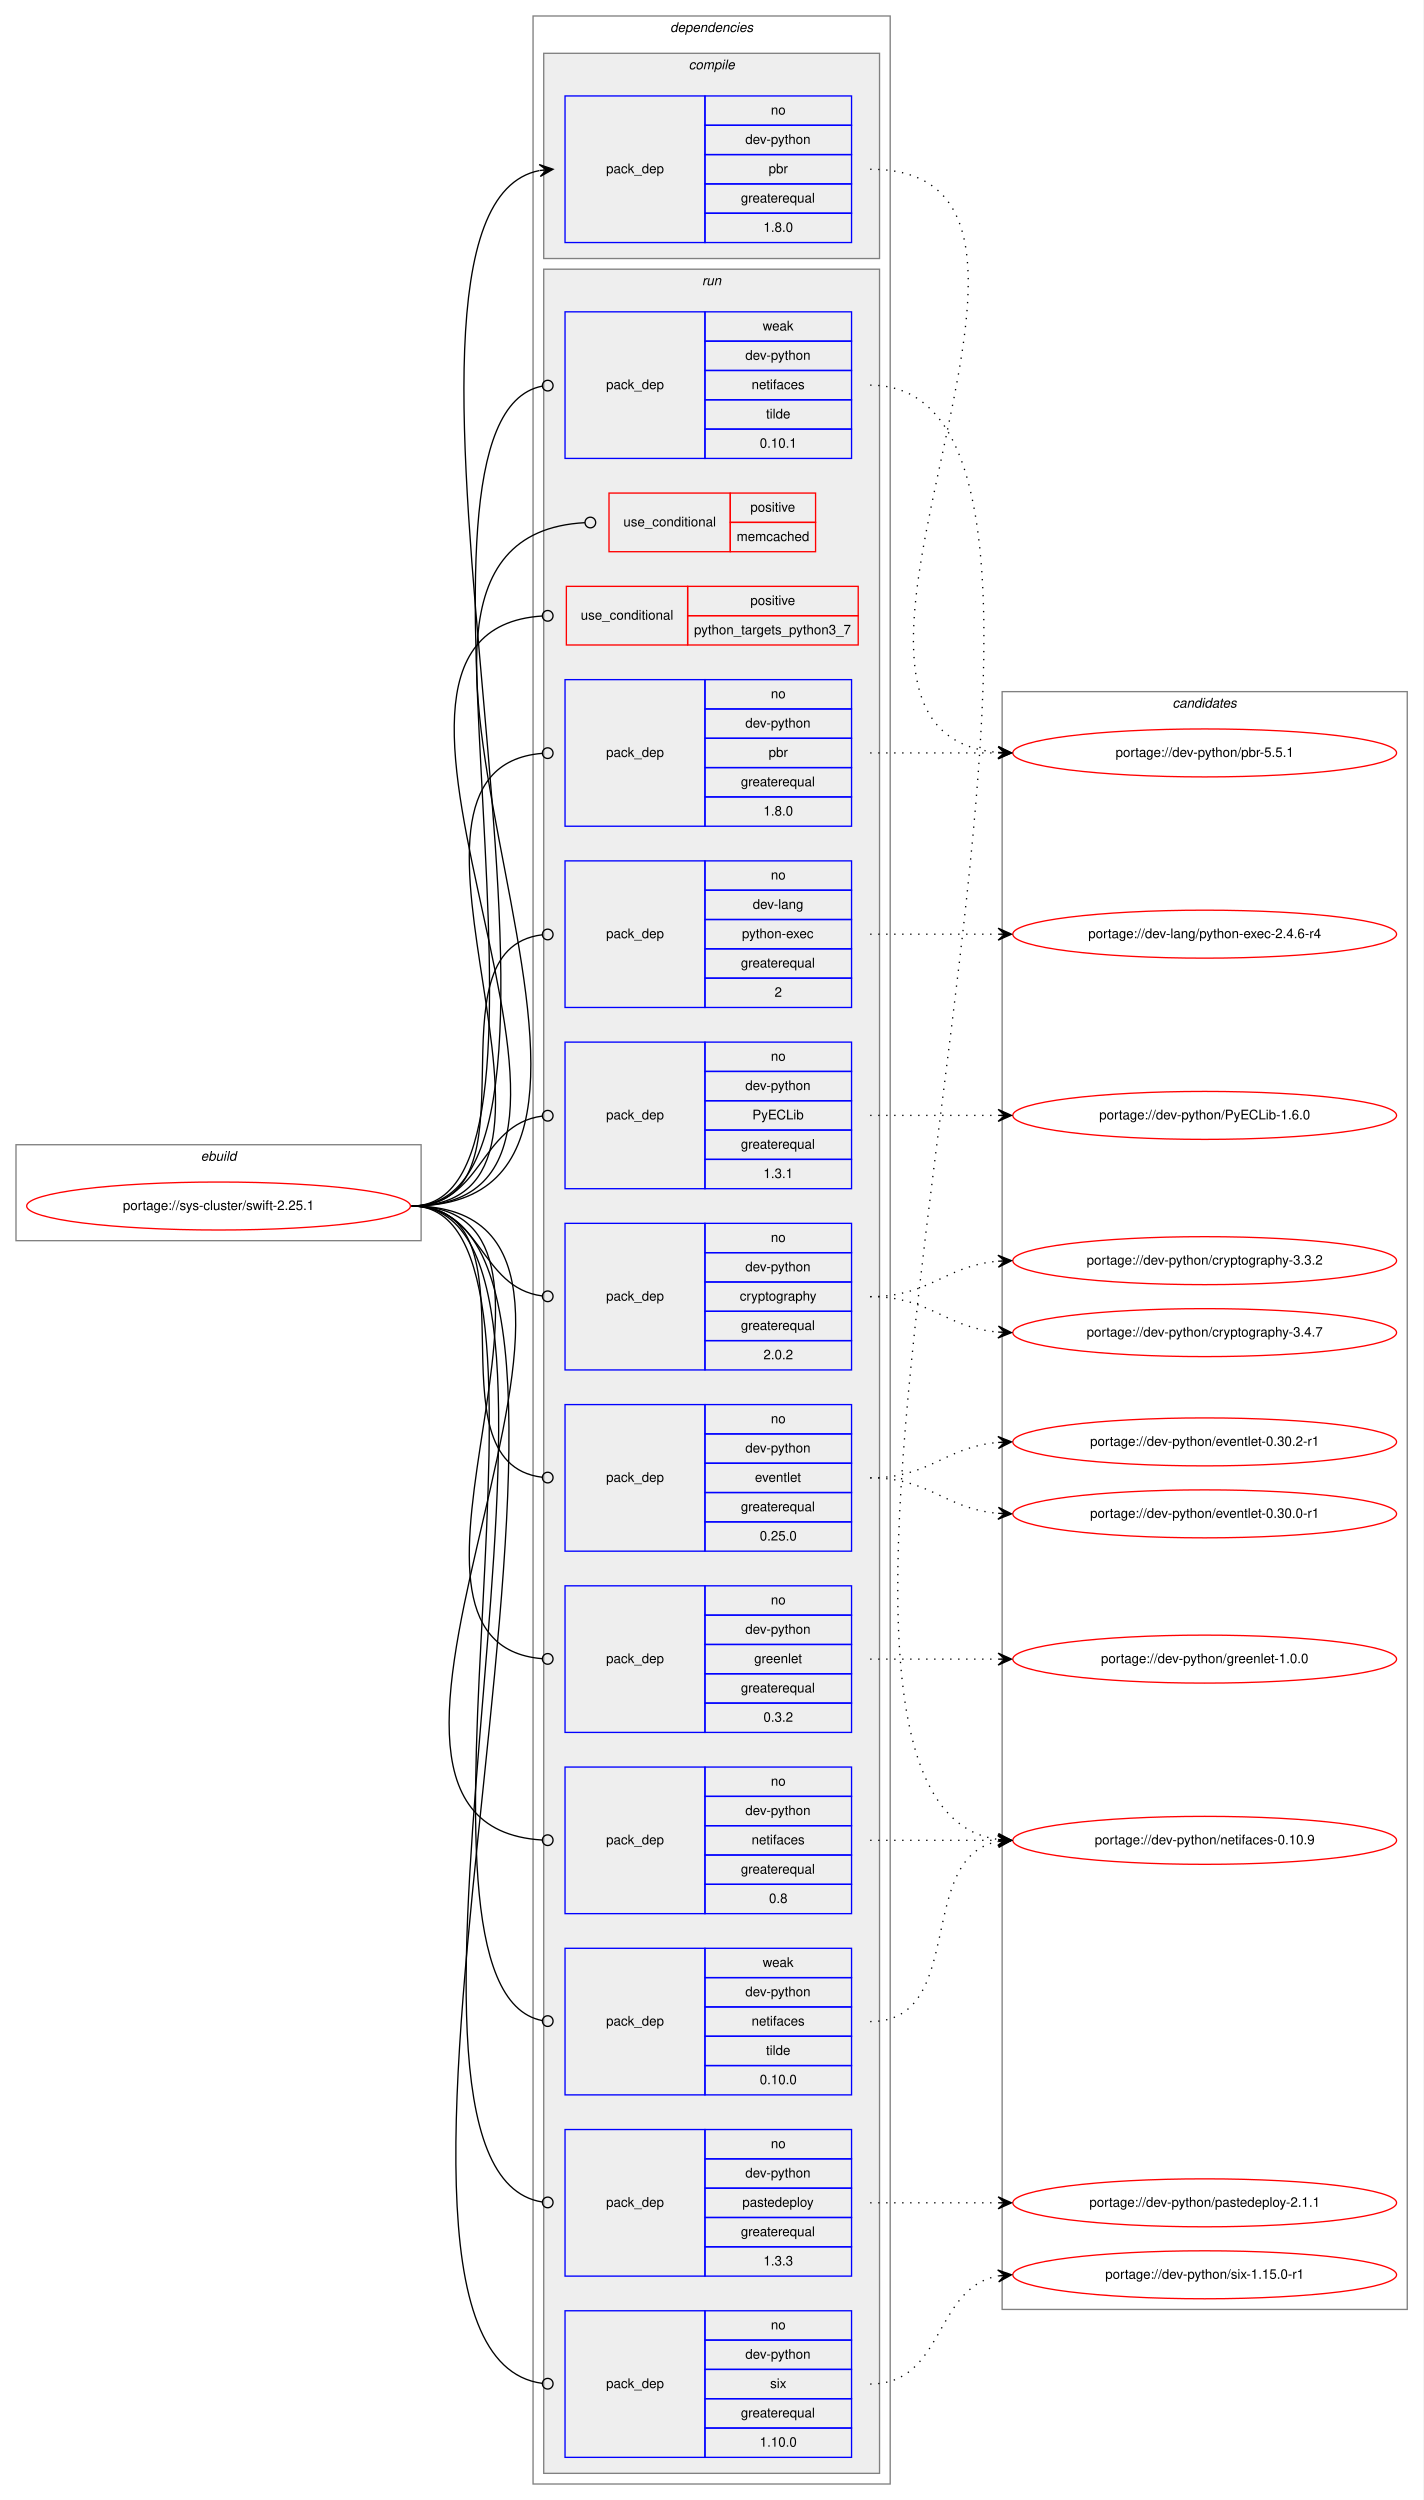
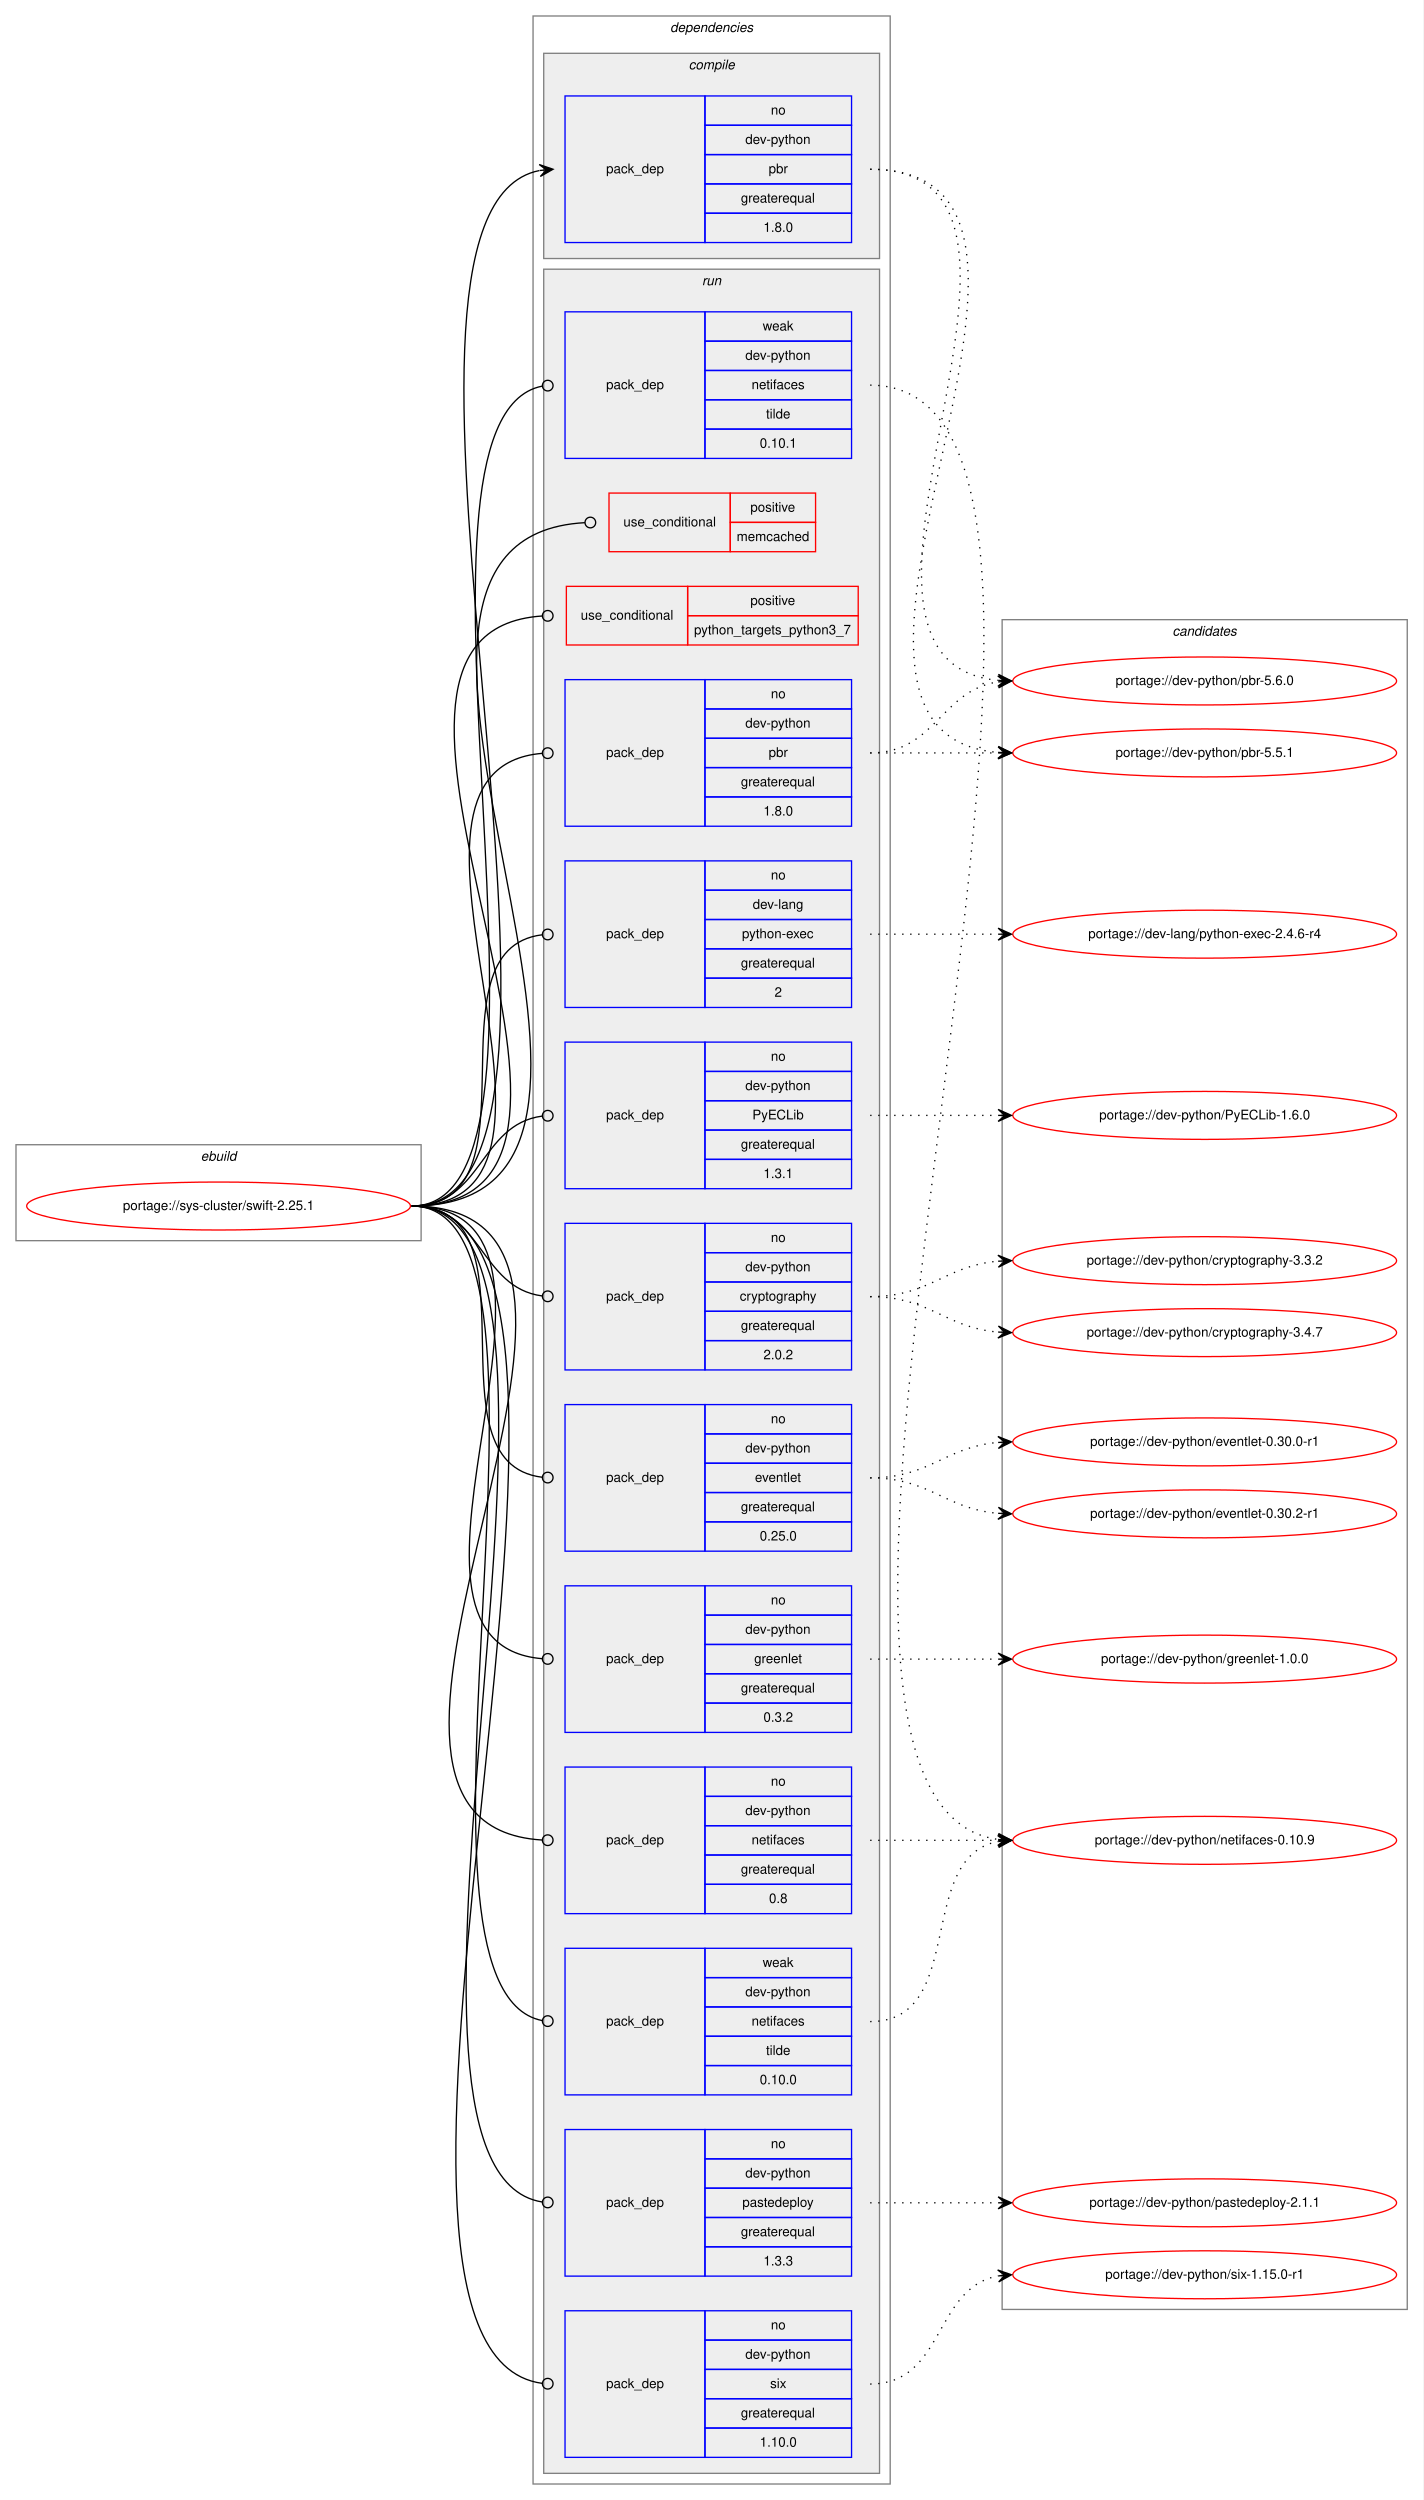
<svg xmlns="http://www.w3.org/2000/svg" xmlns:xlink="http://www.w3.org/1999/xlink" width="1068pt" height="1876pt" viewBox="0.00 0.00 1068.00 1876.00">
  <g id="graph0" class="graph" transform="scale(1 1) rotate(0) translate(4 1872)">
    <polygon fill="white" stroke="transparent" points="-4,4 -4,-1872 1064,-1872 1064,4 -4,4" />
    <g id="clust1" class="cluster">
      <polygon fill="none" stroke="gray" points="8,-941 8,-1013 312,-1013 312,-941 8,-941" />
      <text text-anchor="start" x="146.66" y="-1001" font-family="Helvetica,sans-Serif" font-style="italic" font-size="10.00">ebuild</text>
    </g>
    <g id="clust2" class="cluster">
      <polygon fill="none" stroke="gray" points="396,-8 396,-1860 664,-1860 664,-8 396,-8" />
      <text text-anchor="start" x="498.88" y="-1848" font-family="Helvetica,sans-Serif" font-style="italic" font-size="10.00">dependencies</text>
    </g>
    <g id="clust3" class="cluster">
      <polygon fill="#eeeeee" stroke="gray" points="404,-1678 404,-1832 656,-1832 656,-1678 404,-1678" />
      <text text-anchor="start" x="512.78" y="-1820" font-family="Helvetica,sans-Serif" font-style="italic" font-size="10.00">compile</text>
    </g>
    <g id="clust6" class="cluster">
      <polygon fill="#eeeeee" stroke="gray" points="404,-16 404,-1670 656,-1670 656,-16 404,-16" />
      <text text-anchor="start" x="522.78" y="-1658" font-family="Helvetica,sans-Serif" font-style="italic" font-size="10.00">run</text>
    </g>
    <g id="clust20" class="cluster">
-       <polygon fill="none" stroke="gray" points="748,-139 748,-1353 1052,-1353 1052,-139 748,-139" />
-       <text text-anchor="start" x="875.82" y="-1341" font-family="Helvetica,sans-Serif" font-style="italic" font-size="10.00">candidates</text>
+       <polygon fill="none" stroke="gray" points="748,-139 748,-1407 1052,-1407 1052,-139 748,-139" />
+       <text text-anchor="start" x="875.82" y="-1395" font-family="Helvetica,sans-Serif" font-style="italic" font-size="10.00">candidates</text>
    </g>
    <g id="node1" class="node">
      <g id="a_node1">
        <a xlink:href="../sys-cluster/swift-2.25.1.svg" xlink:title="portage://sys-cluster/swift-2.25.1">
          <ellipse fill="none" stroke="red" cx="160" cy="-967" rx="144" ry="18" />
          <text text-anchor="middle" x="160" y="-964" font-family="Helvetica,sans-Serif" font-size="10.00">portage://sys-cluster/swift-2.25.1</text>
        </a>
      </g>
    </g>
    <g id="node2" class="node">
      <polygon fill="none" stroke="blue" points="420,-1690 420,-1800 525,-1800 525,-1690 420,-1690" />
      <text text-anchor="start" x="450.82" y="-1742" font-family="Helvetica,sans-Serif" font-size="10.00">pack_dep</text>
      <polygon fill="none" stroke="blue" points="525,-1778 525,-1800 635,-1800 635,-1778 525,-1778" />
      <text text-anchor="start" x="574.44" y="-1786" font-family="Helvetica,sans-Serif" font-size="10.00">no</text>
      <polygon fill="none" stroke="blue" points="525,-1756 525,-1778 635,-1778 635,-1756 525,-1756" />
      <text text-anchor="start" x="555.27" y="-1764" font-family="Helvetica,sans-Serif" font-size="10.00">dev-python</text>
      <polygon fill="none" stroke="blue" points="525,-1734 525,-1756 635,-1756 635,-1734 525,-1734" />
      <text text-anchor="start" x="572.78" y="-1742" font-family="Helvetica,sans-Serif" font-size="10.00">pbr</text>
      <polygon fill="none" stroke="blue" points="525,-1712 525,-1734 635,-1734 635,-1712 525,-1712" />
      <text text-anchor="start" x="551.94" y="-1720" font-family="Helvetica,sans-Serif" font-size="10.00">greaterequal</text>
      <polygon fill="none" stroke="blue" points="525,-1690 525,-1712 635,-1712 635,-1690 525,-1690" />
      <text text-anchor="start" x="568.88" y="-1698" font-family="Helvetica,sans-Serif" font-size="10.00">1.8.0</text>
    </g>
    <g id="edge1" class="edge">
      <path fill="none" stroke="black" d="M305,-967C475.91,-967 246.3,-1713.42 400.78,-1744.03" />
      <polygon fill="black" stroke="black" points="411,-1745 400.62,-1748.54 406.02,-1744.53 401.04,-1744.06 401.04,-1744.06 401.04,-1744.06 406.02,-1744.53 401.47,-1739.58 411,-1745 411,-1745" />
    </g>
    <g id="node3" class="node">
      <polygon fill="none" stroke="red" points="453,-1458 453,-1502 544,-1502 544,-1458 453,-1458" />
      <text text-anchor="start" x="463.77" y="-1477" font-family="Helvetica,sans-Serif" font-size="10.00">use_conditional</text>
      <polygon fill="none" stroke="red" points="544,-1480 544,-1502 608,-1502 608,-1480 544,-1480" />
      <text text-anchor="start" x="559.05" y="-1488" font-family="Helvetica,sans-Serif" font-size="10.00">positive</text>
      <polygon fill="none" stroke="red" points="544,-1458 544,-1480 608,-1480 608,-1458 544,-1458" />
      <text text-anchor="start" x="548.77" y="-1466" font-family="Helvetica,sans-Serif" font-size="10.00">memcached</text>
    </g>
    <g id="edge2" class="edge">
      <path fill="none" stroke="black" d="M305,-967C538.34,-967 214.65,-1468.05 434.93,-1479.79" />
      <ellipse fill="none" stroke="black" cx="439" cy="-1479.9" rx="4" ry="4" />
    </g>
    <g id="node4" class="node">
      <polygon fill="none" stroke="red" points="421,-1388 421,-1432 512,-1432 512,-1388 421,-1388" />
      <text text-anchor="start" x="431.77" y="-1407" font-family="Helvetica,sans-Serif" font-size="10.00">use_conditional</text>
      <polygon fill="none" stroke="red" points="512,-1410 512,-1432 640,-1432 640,-1410 512,-1410" />
      <text text-anchor="start" x="559.05" y="-1418" font-family="Helvetica,sans-Serif" font-size="10.00">positive</text>
      <polygon fill="none" stroke="red" points="512,-1388 512,-1410 640,-1410 640,-1388 512,-1388" />
      <text text-anchor="start" x="516.81" y="-1396" font-family="Helvetica,sans-Serif" font-size="10.00">python_targets_python3_7</text>
    </g>
    <g id="edge3" class="edge">
      <path fill="none" stroke="black" d="M305,-967C504.68,-967 216.63,-1397.97 402.98,-1409.75" />
      <ellipse fill="none" stroke="black" cx="407" cy="-1409.88" rx="4" ry="4" />
    </g>
    <g id="node5" class="node">
      <polygon fill="none" stroke="blue" points="420,-1116 420,-1226 525,-1226 525,-1116 420,-1116" />
      <text text-anchor="start" x="450.82" y="-1168" font-family="Helvetica,sans-Serif" font-size="10.00">pack_dep</text>
      <polygon fill="none" stroke="blue" points="525,-1204 525,-1226 635,-1226 635,-1204 525,-1204" />
      <text text-anchor="start" x="574.44" y="-1212" font-family="Helvetica,sans-Serif" font-size="10.00">no</text>
      <polygon fill="none" stroke="blue" points="525,-1182 525,-1204 635,-1204 635,-1182 525,-1182" />
      <text text-anchor="start" x="560.83" y="-1190" font-family="Helvetica,sans-Serif" font-size="10.00">dev-lang</text>
      <polygon fill="none" stroke="blue" points="525,-1160 525,-1182 635,-1182 635,-1160 525,-1160" />
      <text text-anchor="start" x="552.77" y="-1168" font-family="Helvetica,sans-Serif" font-size="10.00">python-exec</text>
      <polygon fill="none" stroke="blue" points="525,-1138 525,-1160 635,-1160 635,-1138 525,-1138" />
      <text text-anchor="start" x="551.94" y="-1146" font-family="Helvetica,sans-Serif" font-size="10.00">greaterequal</text>
      <polygon fill="none" stroke="blue" points="525,-1116 525,-1138 635,-1138 635,-1116 525,-1116" />
      <text text-anchor="start" x="577.22" y="-1124" font-family="Helvetica,sans-Serif" font-size="10.00">2</text>
    </g>
    <g id="edge4" class="edge">
      <path fill="none" stroke="black" d="M305,-967C404.28,-967 314.23,-1159.61 402.79,-1170.52" />
      <ellipse fill="none" stroke="black" cx="407.01" cy="-1170.77" rx="4" ry="4" />
    </g>
    <g id="node6" class="node">
      <polygon fill="none" stroke="blue" points="420,-980 420,-1090 525,-1090 525,-980 420,-980" />
      <text text-anchor="start" x="450.82" y="-1032" font-family="Helvetica,sans-Serif" font-size="10.00">pack_dep</text>
      <polygon fill="none" stroke="blue" points="525,-1068 525,-1090 635,-1090 635,-1068 525,-1068" />
      <text text-anchor="start" x="574.44" y="-1076" font-family="Helvetica,sans-Serif" font-size="10.00">no</text>
      <polygon fill="none" stroke="blue" points="525,-1046 525,-1068 635,-1068 635,-1046 525,-1046" />
      <text text-anchor="start" x="555.27" y="-1054" font-family="Helvetica,sans-Serif" font-size="10.00">dev-python</text>
      <polygon fill="none" stroke="blue" points="525,-1024 525,-1046 635,-1046 635,-1024 525,-1024" />
      <text text-anchor="start" x="560.55" y="-1032" font-family="Helvetica,sans-Serif" font-size="10.00">PyECLib</text>
      <polygon fill="none" stroke="blue" points="525,-1002 525,-1024 635,-1024 635,-1002 525,-1002" />
      <text text-anchor="start" x="551.94" y="-1010" font-family="Helvetica,sans-Serif" font-size="10.00">greaterequal</text>
      <polygon fill="none" stroke="blue" points="525,-980 525,-1002 635,-1002 635,-980 525,-980" />
      <text text-anchor="start" x="568.88" y="-988" font-family="Helvetica,sans-Serif" font-size="10.00">1.3.1</text>
    </g>
    <g id="edge5" class="edge">
      <path fill="none" stroke="black" d="M305,-967C358.13,-967 355.47,-1028.27 402.94,-1034.49" />
      <ellipse fill="none" stroke="black" cx="407.01" cy="-1034.75" rx="4" ry="4" />
    </g>
    <g id="node7" class="node">
      <polygon fill="none" stroke="blue" points="420,-844 420,-954 525,-954 525,-844 420,-844" />
      <text text-anchor="start" x="450.82" y="-896" font-family="Helvetica,sans-Serif" font-size="10.00">pack_dep</text>
      <polygon fill="none" stroke="blue" points="525,-932 525,-954 635,-954 635,-932 525,-932" />
      <text text-anchor="start" x="574.44" y="-940" font-family="Helvetica,sans-Serif" font-size="10.00">no</text>
      <polygon fill="none" stroke="blue" points="525,-910 525,-932 635,-932 635,-910 525,-910" />
      <text text-anchor="start" x="555.27" y="-918" font-family="Helvetica,sans-Serif" font-size="10.00">dev-python</text>
      <polygon fill="none" stroke="blue" points="525,-888 525,-910 635,-910 635,-888 525,-888" />
      <text text-anchor="start" x="551.1" y="-896" font-family="Helvetica,sans-Serif" font-size="10.00">cryptography</text>
      <polygon fill="none" stroke="blue" points="525,-866 525,-888 635,-888 635,-866 525,-866" />
      <text text-anchor="start" x="551.94" y="-874" font-family="Helvetica,sans-Serif" font-size="10.00">greaterequal</text>
      <polygon fill="none" stroke="blue" points="525,-844 525,-866 635,-866 635,-844 525,-844" />
      <text text-anchor="start" x="568.88" y="-852" font-family="Helvetica,sans-Serif" font-size="10.00">2.0.2</text>
    </g>
    <g id="edge6" class="edge">
      <path fill="none" stroke="black" d="M305,-967C358.13,-967 355.47,-905.73 402.94,-899.51" />
      <ellipse fill="none" stroke="black" cx="407.01" cy="-899.25" rx="4" ry="4" />
    </g>
    <g id="node8" class="node">
      <polygon fill="none" stroke="blue" points="420,-708 420,-818 525,-818 525,-708 420,-708" />
      <text text-anchor="start" x="450.82" y="-760" font-family="Helvetica,sans-Serif" font-size="10.00">pack_dep</text>
      <polygon fill="none" stroke="blue" points="525,-796 525,-818 635,-818 635,-796 525,-796" />
      <text text-anchor="start" x="574.44" y="-804" font-family="Helvetica,sans-Serif" font-size="10.00">no</text>
      <polygon fill="none" stroke="blue" points="525,-774 525,-796 635,-796 635,-774 525,-774" />
      <text text-anchor="start" x="555.27" y="-782" font-family="Helvetica,sans-Serif" font-size="10.00">dev-python</text>
      <polygon fill="none" stroke="blue" points="525,-752 525,-774 635,-774 635,-752 525,-752" />
      <text text-anchor="start" x="562.49" y="-760" font-family="Helvetica,sans-Serif" font-size="10.00">eventlet</text>
      <polygon fill="none" stroke="blue" points="525,-730 525,-752 635,-752 635,-730 525,-730" />
      <text text-anchor="start" x="551.94" y="-738" font-family="Helvetica,sans-Serif" font-size="10.00">greaterequal</text>
      <polygon fill="none" stroke="blue" points="525,-708 525,-730 635,-730 635,-708 525,-708" />
      <text text-anchor="start" x="566.1" y="-716" font-family="Helvetica,sans-Serif" font-size="10.00">0.25.0</text>
    </g>
    <g id="edge7" class="edge">
      <path fill="none" stroke="black" d="M305,-967C404.28,-967 314.23,-774.39 402.79,-763.48" />
      <ellipse fill="none" stroke="black" cx="407.01" cy="-763.23" rx="4" ry="4" />
    </g>
    <g id="node9" class="node">
      <polygon fill="none" stroke="blue" points="420,-572 420,-682 525,-682 525,-572 420,-572" />
      <text text-anchor="start" x="450.82" y="-624" font-family="Helvetica,sans-Serif" font-size="10.00">pack_dep</text>
      <polygon fill="none" stroke="blue" points="525,-660 525,-682 635,-682 635,-660 525,-660" />
      <text text-anchor="start" x="574.44" y="-668" font-family="Helvetica,sans-Serif" font-size="10.00">no</text>
      <polygon fill="none" stroke="blue" points="525,-638 525,-660 635,-660 635,-638 525,-638" />
      <text text-anchor="start" x="555.27" y="-646" font-family="Helvetica,sans-Serif" font-size="10.00">dev-python</text>
      <polygon fill="none" stroke="blue" points="525,-616 525,-638 635,-638 635,-616 525,-616" />
      <text text-anchor="start" x="561.94" y="-624" font-family="Helvetica,sans-Serif" font-size="10.00">greenlet</text>
      <polygon fill="none" stroke="blue" points="525,-594 525,-616 635,-616 635,-594 525,-594" />
      <text text-anchor="start" x="551.94" y="-602" font-family="Helvetica,sans-Serif" font-size="10.00">greaterequal</text>
      <polygon fill="none" stroke="blue" points="525,-572 525,-594 635,-594 635,-572 525,-572" />
      <text text-anchor="start" x="568.88" y="-580" font-family="Helvetica,sans-Serif" font-size="10.00">0.3.2</text>
    </g>
    <g id="edge8" class="edge">
      <path fill="none" stroke="black" d="M305,-967C460.5,-967 260,-638.85 402.99,-627.31" />
      <ellipse fill="none" stroke="black" cx="407" cy="-627.16" rx="4" ry="4" />
    </g>
    <g id="node10" class="node">
      <polygon fill="none" stroke="blue" points="420,-436 420,-546 525,-546 525,-436 420,-436" />
      <text text-anchor="start" x="450.82" y="-488" font-family="Helvetica,sans-Serif" font-size="10.00">pack_dep</text>
      <polygon fill="none" stroke="blue" points="525,-524 525,-546 635,-546 635,-524 525,-524" />
      <text text-anchor="start" x="574.44" y="-532" font-family="Helvetica,sans-Serif" font-size="10.00">no</text>
      <polygon fill="none" stroke="blue" points="525,-502 525,-524 635,-524 635,-502 525,-502" />
      <text text-anchor="start" x="555.27" y="-510" font-family="Helvetica,sans-Serif" font-size="10.00">dev-python</text>
      <polygon fill="none" stroke="blue" points="525,-480 525,-502 635,-502 635,-480 525,-480" />
      <text text-anchor="start" x="559.99" y="-488" font-family="Helvetica,sans-Serif" font-size="10.00">netifaces</text>
      <polygon fill="none" stroke="blue" points="525,-458 525,-480 635,-480 635,-458 525,-458" />
      <text text-anchor="start" x="551.94" y="-466" font-family="Helvetica,sans-Serif" font-size="10.00">greaterequal</text>
      <polygon fill="none" stroke="blue" points="525,-436 525,-458 635,-458 635,-436 525,-436" />
      <text text-anchor="start" x="573.05" y="-444" font-family="Helvetica,sans-Serif" font-size="10.00">0.8</text>
    </g>
    <g id="edge9" class="edge">
      <path fill="none" stroke="black" d="M305,-967C518.88,-967 202.8,-503.47 402.71,-491.25" />
      <ellipse fill="none" stroke="black" cx="407" cy="-491.12" rx="4" ry="4" />
    </g>
    <g id="node11" class="node">
      <polygon fill="none" stroke="blue" points="420,-164 420,-274 525,-274 525,-164 420,-164" />
      <text text-anchor="start" x="450.82" y="-216" font-family="Helvetica,sans-Serif" font-size="10.00">pack_dep</text>
      <polygon fill="none" stroke="blue" points="525,-252 525,-274 635,-274 635,-252 525,-252" />
      <text text-anchor="start" x="574.44" y="-260" font-family="Helvetica,sans-Serif" font-size="10.00">no</text>
      <polygon fill="none" stroke="blue" points="525,-230 525,-252 635,-252 635,-230 525,-230" />
      <text text-anchor="start" x="555.27" y="-238" font-family="Helvetica,sans-Serif" font-size="10.00">dev-python</text>
      <polygon fill="none" stroke="blue" points="525,-208 525,-230 635,-230 635,-208 525,-208" />
      <text text-anchor="start" x="553.04" y="-216" font-family="Helvetica,sans-Serif" font-size="10.00">pastedeploy</text>
      <polygon fill="none" stroke="blue" points="525,-186 525,-208 635,-208 635,-186 525,-186" />
      <text text-anchor="start" x="551.94" y="-194" font-family="Helvetica,sans-Serif" font-size="10.00">greaterequal</text>
      <polygon fill="none" stroke="blue" points="525,-164 525,-186 635,-186 635,-164 525,-164" />
      <text text-anchor="start" x="568.88" y="-172" font-family="Helvetica,sans-Serif" font-size="10.00">1.3.3</text>
    </g>
    <g id="edge10" class="edge">
      <path fill="none" stroke="black" d="M305,-967C470.1,-967 250.64,-243.63 402.96,-219.61" />
      <ellipse fill="none" stroke="black" cx="407.01" cy="-219.3" rx="4" ry="4" />
    </g>
    <g id="node12" class="node">
      <polygon fill="none" stroke="blue" points="420,-1252 420,-1362 525,-1362 525,-1252 420,-1252" />
      <text text-anchor="start" x="450.82" y="-1304" font-family="Helvetica,sans-Serif" font-size="10.00">pack_dep</text>
      <polygon fill="none" stroke="blue" points="525,-1340 525,-1362 635,-1362 635,-1340 525,-1340" />
      <text text-anchor="start" x="574.44" y="-1348" font-family="Helvetica,sans-Serif" font-size="10.00">no</text>
      <polygon fill="none" stroke="blue" points="525,-1318 525,-1340 635,-1340 635,-1318 525,-1318" />
      <text text-anchor="start" x="555.27" y="-1326" font-family="Helvetica,sans-Serif" font-size="10.00">dev-python</text>
      <polygon fill="none" stroke="blue" points="525,-1296 525,-1318 635,-1318 635,-1296 525,-1296" />
      <text text-anchor="start" x="572.78" y="-1304" font-family="Helvetica,sans-Serif" font-size="10.00">pbr</text>
      <polygon fill="none" stroke="blue" points="525,-1274 525,-1296 635,-1296 635,-1274 525,-1274" />
      <text text-anchor="start" x="551.94" y="-1282" font-family="Helvetica,sans-Serif" font-size="10.00">greaterequal</text>
      <polygon fill="none" stroke="blue" points="525,-1252 525,-1274 635,-1274 635,-1252 525,-1252" />
      <text text-anchor="start" x="568.88" y="-1260" font-family="Helvetica,sans-Serif" font-size="10.00">1.8.0</text>
    </g>
    <g id="edge11" class="edge">
      <path fill="none" stroke="black" d="M305,-967C460.5,-967 260,-1295.15 402.99,-1306.69" />
      <ellipse fill="none" stroke="black" cx="407" cy="-1306.84" rx="4" ry="4" />
    </g>
    <g id="node13" class="node">
      <polygon fill="none" stroke="blue" points="420,-28 420,-138 525,-138 525,-28 420,-28" />
      <text text-anchor="start" x="450.82" y="-80" font-family="Helvetica,sans-Serif" font-size="10.00">pack_dep</text>
      <polygon fill="none" stroke="blue" points="525,-116 525,-138 635,-138 635,-116 525,-116" />
      <text text-anchor="start" x="574.44" y="-124" font-family="Helvetica,sans-Serif" font-size="10.00">no</text>
      <polygon fill="none" stroke="blue" points="525,-94 525,-116 635,-116 635,-94 525,-94" />
      <text text-anchor="start" x="555.27" y="-102" font-family="Helvetica,sans-Serif" font-size="10.00">dev-python</text>
      <polygon fill="none" stroke="blue" points="525,-72 525,-94 635,-94 635,-72 525,-72" />
      <text text-anchor="start" x="573.89" y="-80" font-family="Helvetica,sans-Serif" font-size="10.00">six</text>
      <polygon fill="none" stroke="blue" points="525,-50 525,-72 635,-72 635,-50 525,-50" />
      <text text-anchor="start" x="551.94" y="-58" font-family="Helvetica,sans-Serif" font-size="10.00">greaterequal</text>
      <polygon fill="none" stroke="blue" points="525,-28 525,-50 635,-50 635,-28 525,-28" />
      <text text-anchor="start" x="566.1" y="-36" font-family="Helvetica,sans-Serif" font-size="10.00">1.10.0</text>
    </g>
    <g id="edge12" class="edge">
      <path fill="none" stroke="black" d="M305,-967C500.05,-967 221.26,-107.86 402.89,-83.53" />
      <ellipse fill="none" stroke="black" cx="407.01" cy="-83.26" rx="4" ry="4" />
    </g>
    <g id="node14" class="node">
      <polygon fill="none" stroke="blue" points="420,-300 420,-410 525,-410 525,-300 420,-300" />
      <text text-anchor="start" x="450.82" y="-352" font-family="Helvetica,sans-Serif" font-size="10.00">pack_dep</text>
      <polygon fill="none" stroke="blue" points="525,-388 525,-410 635,-410 635,-388 525,-388" />
      <text text-anchor="start" x="568.33" y="-396" font-family="Helvetica,sans-Serif" font-size="10.00">weak</text>
      <polygon fill="none" stroke="blue" points="525,-366 525,-388 635,-388 635,-366 525,-366" />
      <text text-anchor="start" x="555.27" y="-374" font-family="Helvetica,sans-Serif" font-size="10.00">dev-python</text>
      <polygon fill="none" stroke="blue" points="525,-344 525,-366 635,-366 635,-344 525,-344" />
      <text text-anchor="start" x="559.99" y="-352" font-family="Helvetica,sans-Serif" font-size="10.00">netifaces</text>
      <polygon fill="none" stroke="blue" points="525,-322 525,-344 635,-344 635,-322 525,-322" />
      <text text-anchor="start" x="570.83" y="-330" font-family="Helvetica,sans-Serif" font-size="10.00">tilde</text>
      <polygon fill="none" stroke="blue" points="525,-300 525,-322 635,-322 635,-300 525,-300" />
      <text text-anchor="start" x="566.1" y="-308" font-family="Helvetica,sans-Serif" font-size="10.00">0.10.0</text>
    </g>
    <g id="edge13" class="edge">
      <path fill="none" stroke="black" d="M305,-967C440.19,-967 279.82,-379.84 402.89,-355.76" />
      <ellipse fill="none" stroke="black" cx="407.02" cy="-355.37" rx="4" ry="4" />
    </g>
    <g id="node15" class="node">
      <polygon fill="none" stroke="blue" points="420,-1528 420,-1638 525,-1638 525,-1528 420,-1528" />
      <text text-anchor="start" x="450.82" y="-1580" font-family="Helvetica,sans-Serif" font-size="10.00">pack_dep</text>
      <polygon fill="none" stroke="blue" points="525,-1616 525,-1638 635,-1638 635,-1616 525,-1616" />
      <text text-anchor="start" x="568.33" y="-1624" font-family="Helvetica,sans-Serif" font-size="10.00">weak</text>
      <polygon fill="none" stroke="blue" points="525,-1594 525,-1616 635,-1616 635,-1594 525,-1594" />
      <text text-anchor="start" x="555.27" y="-1602" font-family="Helvetica,sans-Serif" font-size="10.00">dev-python</text>
      <polygon fill="none" stroke="blue" points="525,-1572 525,-1594 635,-1594 635,-1572 525,-1572" />
      <text text-anchor="start" x="559.99" y="-1580" font-family="Helvetica,sans-Serif" font-size="10.00">netifaces</text>
      <polygon fill="none" stroke="blue" points="525,-1550 525,-1572 635,-1572 635,-1550 525,-1550" />
      <text text-anchor="start" x="570.83" y="-1558" font-family="Helvetica,sans-Serif" font-size="10.00">tilde</text>
      <polygon fill="none" stroke="blue" points="525,-1528 525,-1550 635,-1550 635,-1528 525,-1528" />
      <text text-anchor="start" x="566.1" y="-1536" font-family="Helvetica,sans-Serif" font-size="10.00">0.10.1</text>
    </g>
    <g id="edge14" class="edge">
      <path fill="none" stroke="black" d="M305,-967C441.05,-967 279.02,-1557.99 402.84,-1582.23" />
      <ellipse fill="none" stroke="black" cx="407.02" cy="-1582.63" rx="4" ry="4" />
    </g>
    <g id="node16" class="node">
      <g id="a_node16">
        <a xlink:href="../dev-python/pbr-5.5.1.svg" xlink:title="portage://dev-python/pbr-5.5.1">
          <ellipse fill="none" stroke="red" cx="900" cy="-1307" rx="144" ry="18" />
          <text text-anchor="middle" x="900" y="-1304" font-family="Helvetica,sans-Serif" font-size="10.00">portage://dev-python/pbr-5.5.1</text>
        </a>
      </g>
    </g>
    <g id="edge15" class="edge">
      <path fill="none" stroke="black" stroke-dasharray="1,5" d="M649,-1745C845.77,-1745 564.92,-1322.26 744.89,-1307.4" />
      <polygon fill="black" stroke="black" points="755,-1307 745.19,-1311.89 750,-1307.2 745.01,-1307.4 745.01,-1307.4 745.01,-1307.4 750,-1307.2 744.83,-1302.9 755,-1307 755,-1307" />
    </g>
    <g id="node17" class="node">
      <g id="a_node17">
+         <a xlink:href="../dev-python/pbr-5.6.0.svg" xlink:title="portage://dev-python/pbr-5.6.0">
+           <ellipse fill="none" stroke="red" cx="900" cy="-1361" rx="144" ry="18" />
+           <text text-anchor="middle" x="900" y="-1358" font-family="Helvetica,sans-Serif" font-size="10.00">portage://dev-python/pbr-5.6.0</text>
+         </a>
+       </g>
+     </g>
+     <g id="edge16" class="edge">
+       <path fill="none" stroke="black" stroke-dasharray="1,5" d="M649,-1745C822.42,-1745 587.95,-1376.59 744.64,-1361.48" />
+       <polygon fill="black" stroke="black" points="755,-1361 745.22,-1365.96 750.01,-1361.23 745.01,-1361.46 745.01,-1361.46 745.01,-1361.46 750.01,-1361.23 744.8,-1356.97 755,-1361 755,-1361" />
+     </g>
+     <g id="node18" class="node">
+       <g id="a_node18">
        <a xlink:href="../dev-lang/python-exec-2.4.6-r4.svg" xlink:title="portage://dev-lang/python-exec-2.4.6-r4">
          <ellipse fill="none" stroke="red" cx="900" cy="-1171" rx="144" ry="18" />
          <text text-anchor="middle" x="900" y="-1168" font-family="Helvetica,sans-Serif" font-size="10.00">portage://dev-lang/python-exec-2.4.6-r4</text>
        </a>
      </g>
    </g>
-     <g id="edge16" class="edge">
+     <g id="edge17" class="edge">
      <path fill="none" stroke="black" stroke-dasharray="1,5" d="M649,-1171C692.43,-1171 705.83,-1171 744.57,-1171" />
      <polygon fill="black" stroke="black" points="755,-1171 745,-1175.5 750,-1171 745,-1171 745,-1171 745,-1171 750,-1171 745,-1166.5 755,-1171 755,-1171" />
    </g>
-     <g id="node18" class="node">
-       <g id="a_node18">
+     <g id="node19" class="node">
+       <g id="a_node19">
        <a xlink:href="../dev-python/PyECLib-1.6.0.svg" xlink:title="portage://dev-python/PyECLib-1.6.0">
          <ellipse fill="none" stroke="red" cx="900" cy="-1035" rx="144" ry="18" />
          <text text-anchor="middle" x="900" y="-1032" font-family="Helvetica,sans-Serif" font-size="10.00">portage://dev-python/PyECLib-1.6.0</text>
        </a>
      </g>
    </g>
-     <g id="edge17" class="edge">
+     <g id="edge18" class="edge">
      <path fill="none" stroke="black" stroke-dasharray="1,5" d="M649,-1035C692.43,-1035 705.83,-1035 744.57,-1035" />
      <polygon fill="black" stroke="black" points="755,-1035 745,-1039.5 750,-1035 745,-1035 745,-1035 745,-1035 750,-1035 745,-1030.5 755,-1035 755,-1035" />
    </g>
-     <g id="node19" class="node">
-       <g id="a_node19">
+     <g id="node20" class="node">
+       <g id="a_node20">
        <a xlink:href="../dev-python/cryptography-3.3.2.svg" xlink:title="portage://dev-python/cryptography-3.3.2">
          <ellipse fill="none" stroke="red" cx="900" cy="-926" rx="144" ry="18" />
          <text text-anchor="middle" x="900" y="-923" font-family="Helvetica,sans-Serif" font-size="10.00">portage://dev-python/cryptography-3.3.2</text>
        </a>
      </g>
    </g>
-     <g id="edge18" class="edge">
+     <g id="edge19" class="edge">
      <path fill="none" stroke="black" stroke-dasharray="1,5" d="M649,-899C694.01,-899 704.86,-922.14 744.8,-925.58" />
      <polygon fill="black" stroke="black" points="755,-926 744.82,-930.08 750,-925.79 745.01,-925.58 745.01,-925.58 745.01,-925.58 750,-925.79 745.2,-921.09 755,-926 755,-926" />
    </g>
-     <g id="node20" class="node">
-       <g id="a_node20">
+     <g id="node21" class="node">
+       <g id="a_node21">
        <a xlink:href="../dev-python/cryptography-3.4.7.svg" xlink:title="portage://dev-python/cryptography-3.4.7">
          <ellipse fill="none" stroke="red" cx="900" cy="-872" rx="144" ry="18" />
          <text text-anchor="middle" x="900" y="-869" font-family="Helvetica,sans-Serif" font-size="10.00">portage://dev-python/cryptography-3.4.7</text>
        </a>
      </g>
    </g>
-     <g id="edge19" class="edge">
+     <g id="edge20" class="edge">
      <path fill="none" stroke="black" stroke-dasharray="1,5" d="M649,-899C694.01,-899 704.86,-875.86 744.8,-872.42" />
      <polygon fill="black" stroke="black" points="755,-872 745.2,-876.91 750,-872.21 745.01,-872.42 745.01,-872.42 745.01,-872.42 750,-872.21 744.82,-867.92 755,-872 755,-872" />
    </g>
-     <g id="node21" class="node">
-       <g id="a_node21">
-         <a xlink:href="../dev-python/eventlet-0.30.0-r1.svg" xlink:title="portage://dev-python/eventlet-0.30.0-r1">
-           <ellipse fill="none" stroke="red" cx="900" cy="-736" rx="144" ry="18" />
-           <text text-anchor="middle" x="900" y="-733" font-family="Helvetica,sans-Serif" font-size="10.00">portage://dev-python/eventlet-0.30.0-r1</text>
-         </a>
-       </g>
-     </g>
-     <g id="edge20" class="edge">
-       <path fill="none" stroke="black" stroke-dasharray="1,5" d="M649,-763C694.01,-763 704.86,-739.86 744.8,-736.42" />
-       <polygon fill="black" stroke="black" points="755,-736 745.2,-740.91 750,-736.21 745.01,-736.42 745.01,-736.42 745.01,-736.42 750,-736.21 744.82,-731.92 755,-736 755,-736" />
-     </g>
    <g id="node22" class="node">
      <g id="a_node22">
-         <a xlink:href="../dev-python/eventlet-0.30.2-r1.svg" xlink:title="portage://dev-python/eventlet-0.30.2-r1">
+         <a xlink:href="../dev-python/eventlet-0.30.0-r1.svg" xlink:title="portage://dev-python/eventlet-0.30.0-r1">
          <ellipse fill="none" stroke="red" cx="900" cy="-790" rx="144" ry="18" />
-           <text text-anchor="middle" x="900" y="-787" font-family="Helvetica,sans-Serif" font-size="10.00">portage://dev-python/eventlet-0.30.2-r1</text>
+           <text text-anchor="middle" x="900" y="-787" font-family="Helvetica,sans-Serif" font-size="10.00">portage://dev-python/eventlet-0.30.0-r1</text>
        </a>
      </g>
    </g>
    <g id="edge21" class="edge">
      <path fill="none" stroke="black" stroke-dasharray="1,5" d="M649,-763C694.01,-763 704.86,-786.14 744.8,-789.58" />
      <polygon fill="black" stroke="black" points="755,-790 744.82,-794.08 750,-789.79 745.01,-789.58 745.01,-789.58 745.01,-789.58 750,-789.79 745.2,-785.09 755,-790 755,-790" />
    </g>
    <g id="node23" class="node">
      <g id="a_node23">
+         <a xlink:href="../dev-python/eventlet-0.30.2-r1.svg" xlink:title="portage://dev-python/eventlet-0.30.2-r1">
+           <ellipse fill="none" stroke="red" cx="900" cy="-736" rx="144" ry="18" />
+           <text text-anchor="middle" x="900" y="-733" font-family="Helvetica,sans-Serif" font-size="10.00">portage://dev-python/eventlet-0.30.2-r1</text>
+         </a>
+       </g>
+     </g>
+     <g id="edge22" class="edge">
+       <path fill="none" stroke="black" stroke-dasharray="1,5" d="M649,-763C694.01,-763 704.86,-739.86 744.8,-736.42" />
+       <polygon fill="black" stroke="black" points="755,-736 745.2,-740.91 750,-736.21 745.01,-736.42 745.01,-736.42 745.01,-736.42 750,-736.21 744.82,-731.92 755,-736 755,-736" />
+     </g>
+     <g id="node24" class="node">
+       <g id="a_node24">
        <a xlink:href="../dev-python/greenlet-1.0.0.svg" xlink:title="portage://dev-python/greenlet-1.0.0">
          <ellipse fill="none" stroke="red" cx="900" cy="-627" rx="144" ry="18" />
          <text text-anchor="middle" x="900" y="-624" font-family="Helvetica,sans-Serif" font-size="10.00">portage://dev-python/greenlet-1.0.0</text>
        </a>
      </g>
    </g>
-     <g id="edge22" class="edge">
+     <g id="edge23" class="edge">
      <path fill="none" stroke="black" stroke-dasharray="1,5" d="M649,-627C692.43,-627 705.83,-627 744.57,-627" />
      <polygon fill="black" stroke="black" points="755,-627 745,-631.5 750,-627 745,-627 745,-627 745,-627 750,-627 745,-622.5 755,-627 755,-627" />
    </g>
-     <g id="node24" class="node">
-       <g id="a_node24">
+     <g id="node25" class="node">
+       <g id="a_node25">
        <a xlink:href="../dev-python/netifaces-0.10.9.svg" xlink:title="portage://dev-python/netifaces-0.10.9">
          <ellipse fill="none" stroke="red" cx="900" cy="-491" rx="144" ry="18" />
          <text text-anchor="middle" x="900" y="-488" font-family="Helvetica,sans-Serif" font-size="10.00">portage://dev-python/netifaces-0.10.9</text>
        </a>
      </g>
    </g>
-     <g id="edge23" class="edge">
+     <g id="edge24" class="edge">
      <path fill="none" stroke="black" stroke-dasharray="1,5" d="M649,-491C692.43,-491 705.83,-491 744.57,-491" />
      <polygon fill="black" stroke="black" points="755,-491 745,-495.5 750,-491 745,-491 745,-491 745,-491 750,-491 745,-486.5 755,-491 755,-491" />
    </g>
-     <g id="node25" class="node">
-       <g id="a_node25">
+     <g id="node26" class="node">
+       <g id="a_node26">
        <a xlink:href="../dev-python/pastedeploy-2.1.1.svg" xlink:title="portage://dev-python/pastedeploy-2.1.1">
          <ellipse fill="none" stroke="red" cx="900" cy="-219" rx="144" ry="18" />
          <text text-anchor="middle" x="900" y="-216" font-family="Helvetica,sans-Serif" font-size="10.00">portage://dev-python/pastedeploy-2.1.1</text>
        </a>
      </g>
    </g>
-     <g id="edge24" class="edge">
+     <g id="edge25" class="edge">
      <path fill="none" stroke="black" stroke-dasharray="1,5" d="M649,-219C692.43,-219 705.83,-219 744.57,-219" />
      <polygon fill="black" stroke="black" points="755,-219 745,-223.5 750,-219 745,-219 745,-219 745,-219 750,-219 745,-214.5 755,-219 755,-219" />
    </g>
-     <g id="edge25" class="edge">
+     <g id="edge26" class="edge">
      <path fill="none" stroke="black" stroke-dasharray="1,5" d="M649,-1307C692.43,-1307 705.83,-1307 744.57,-1307" />
      <polygon fill="black" stroke="black" points="755,-1307 745,-1311.5 750,-1307 745,-1307 745,-1307 745,-1307 750,-1307 745,-1302.5 755,-1307 755,-1307" />
    </g>
-     <g id="node26" class="node">
-       <g id="a_node26">
+     <g id="edge27" class="edge">
+       <path fill="none" stroke="black" stroke-dasharray="1,5" d="M649,-1307C698.26,-1307 701.85,-1353.87 744.86,-1360.28" />
+       <polygon fill="black" stroke="black" points="755,-1361 744.71,-1364.78 750.01,-1360.64 745.03,-1360.29 745.03,-1360.29 745.03,-1360.29 750.01,-1360.64 745.35,-1355.8 755,-1361 755,-1361" />
+     </g>
+     <g id="node27" class="node">
+       <g id="a_node27">
        <a xlink:href="../dev-python/six-1.15.0-r1.svg" xlink:title="portage://dev-python/six-1.15.0-r1">
          <ellipse fill="none" stroke="red" cx="900" cy="-165" rx="144" ry="18" />
          <text text-anchor="middle" x="900" y="-162" font-family="Helvetica,sans-Serif" font-size="10.00">portage://dev-python/six-1.15.0-r1</text>
        </a>
      </g>
    </g>
-     <g id="edge26" class="edge">
+     <g id="edge28" class="edge">
      <path fill="none" stroke="black" stroke-dasharray="1,5" d="M649,-83C704.96,-83 696.76,-155.37 744.95,-164.13" />
      <polygon fill="black" stroke="black" points="755,-165 744.65,-168.63 750.02,-164.57 745.04,-164.14 745.04,-164.14 745.04,-164.14 750.02,-164.57 745.42,-159.66 755,-165 755,-165" />
    </g>
-     <g id="edge27" class="edge">
+     <g id="edge29" class="edge">
      <path fill="none" stroke="black" stroke-dasharray="1,5" d="M649,-355C722.04,-355 682.52,-478.55 745.01,-490.13" />
      <polygon fill="black" stroke="black" points="755,-491 744.65,-494.62 750.02,-490.57 745.04,-490.13 745.04,-490.13 745.04,-490.13 750.02,-490.57 745.43,-485.65 755,-491 755,-491" />
    </g>
-     <g id="edge28" class="edge">
+     <g id="edge30" class="edge">
      <path fill="none" stroke="black" stroke-dasharray="1,5" d="M649,-1583C889.35,-1583 521.87,-521.71 745.02,-491.65" />
      <polygon fill="black" stroke="black" points="755,-491 745.31,-496.14 750.01,-491.33 745.02,-491.65 745.02,-491.65 745.02,-491.65 750.01,-491.33 744.73,-487.16 755,-491 755,-491" />
    </g>
  </g>
</svg>
